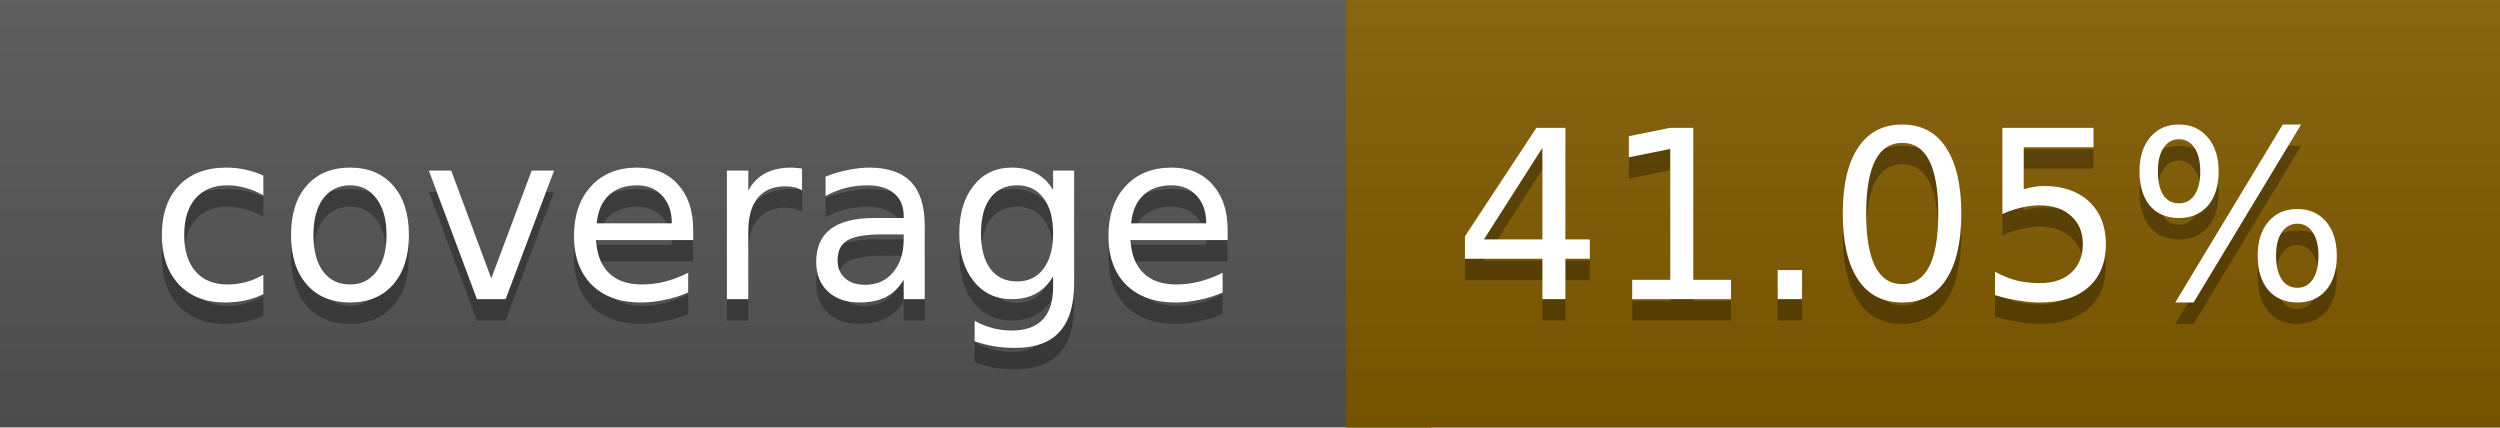
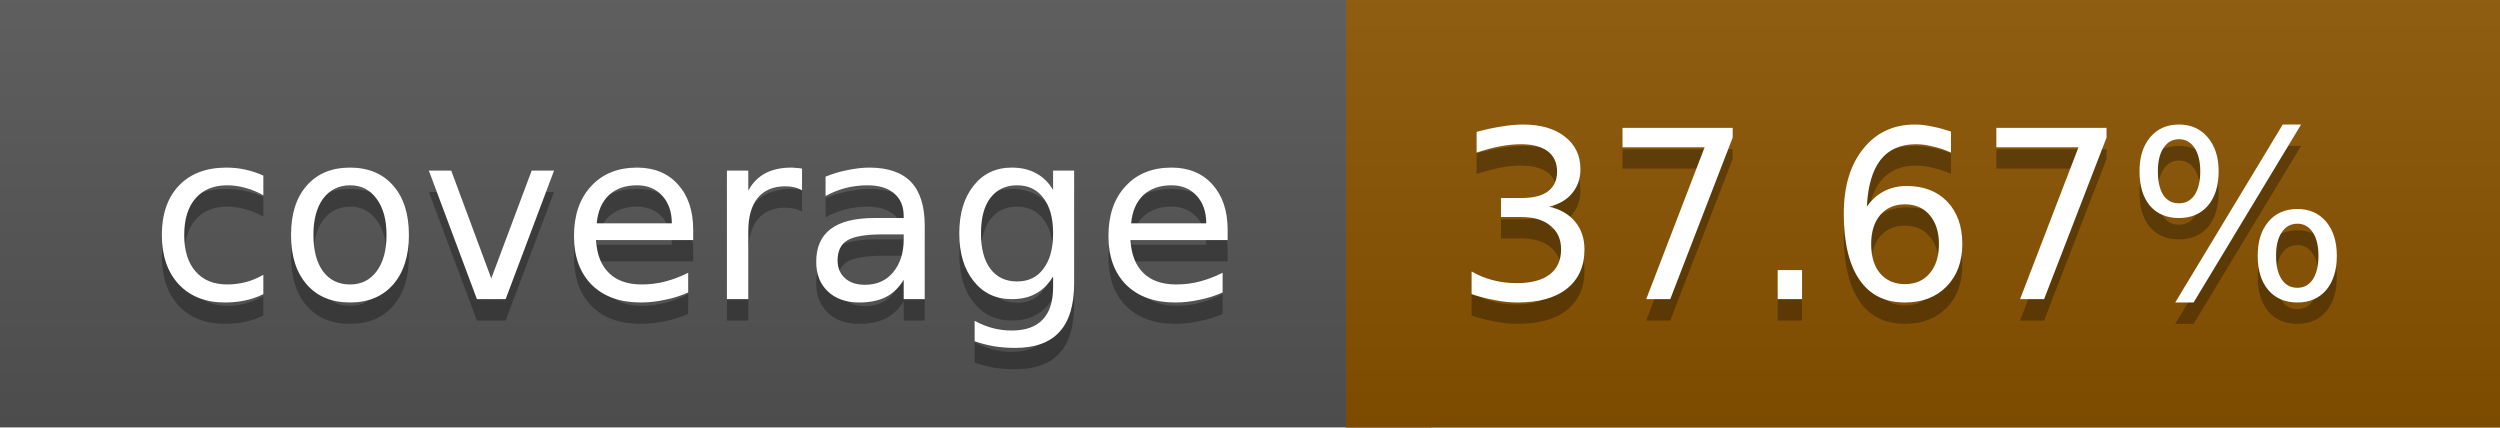
<svg xmlns="http://www.w3.org/2000/svg" width="117" height="20">
  <linearGradient id="a" x2="0" y2="100%">
    <stop offset="0" stop-color="#bbb" stop-opacity=".1" />
    <stop offset="1" stop-opacity=".1" />
  </linearGradient>
  <rect rx="0" width="117" height="20" fill="#555" />
-   <rect rx="0" x="63" width="54" height="20" fill="#825b00" />
-   <path fill="#825b00" d="M63 0h4v20h-4z" />
+   <rect rx="0" x="63" width="54" height="20" fill="#8a5300" />
+   <path fill="#8a5300" d="M63 0h4v20h-4z" />
  <rect rx="0" width="117" height="20" fill="url(#a)" />
  <g fill="#fff" text-anchor="middle" font-family="DejaVu Sans,Verdana,Geneva,sans-serif" font-size="11">
    <text x="32.5" y="15" fill="#010101" fill-opacity=".3">coverage</text>
    <text x="32.5" y="14">coverage</text>
-     <text x="89" y="15" fill="#010101" fill-opacity=".3">41.05%</text>
-     <text x="89" y="14">41.05%</text>
+     <text x="89" y="15" fill="#010101" fill-opacity=".3">37.67%</text>
+     <text x="89" y="14">37.67%</text>
  </g>
</svg>
